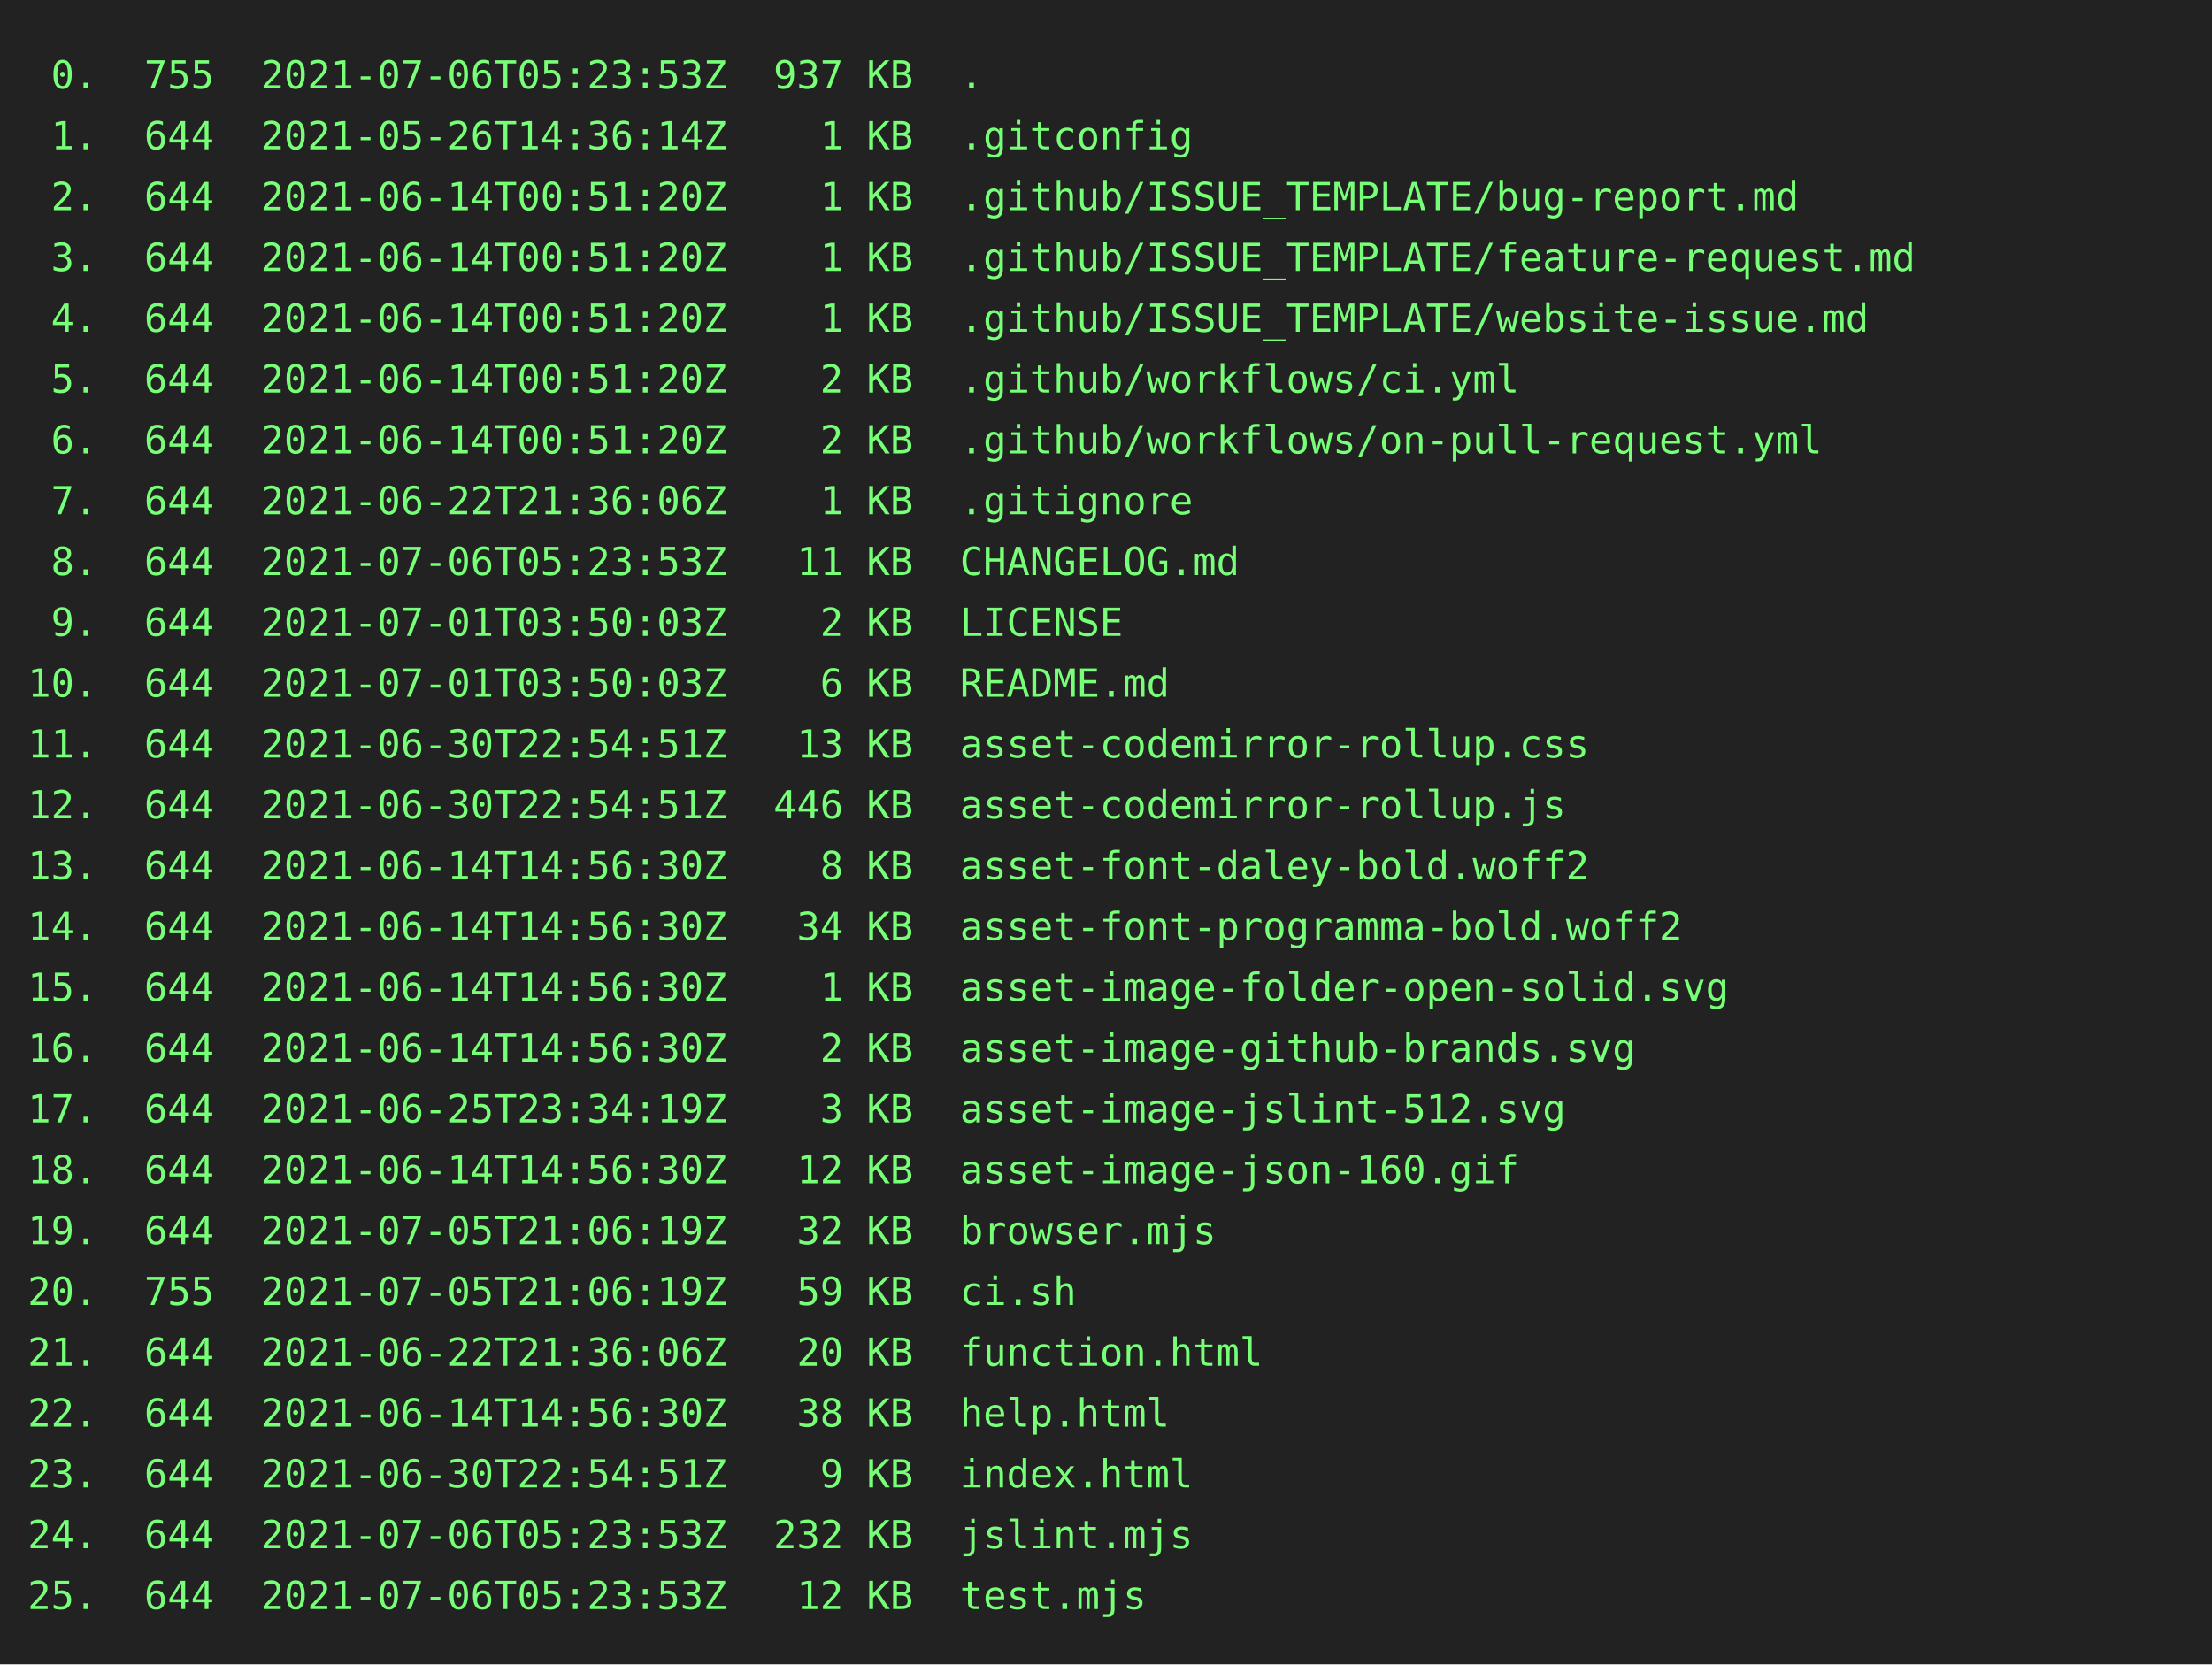
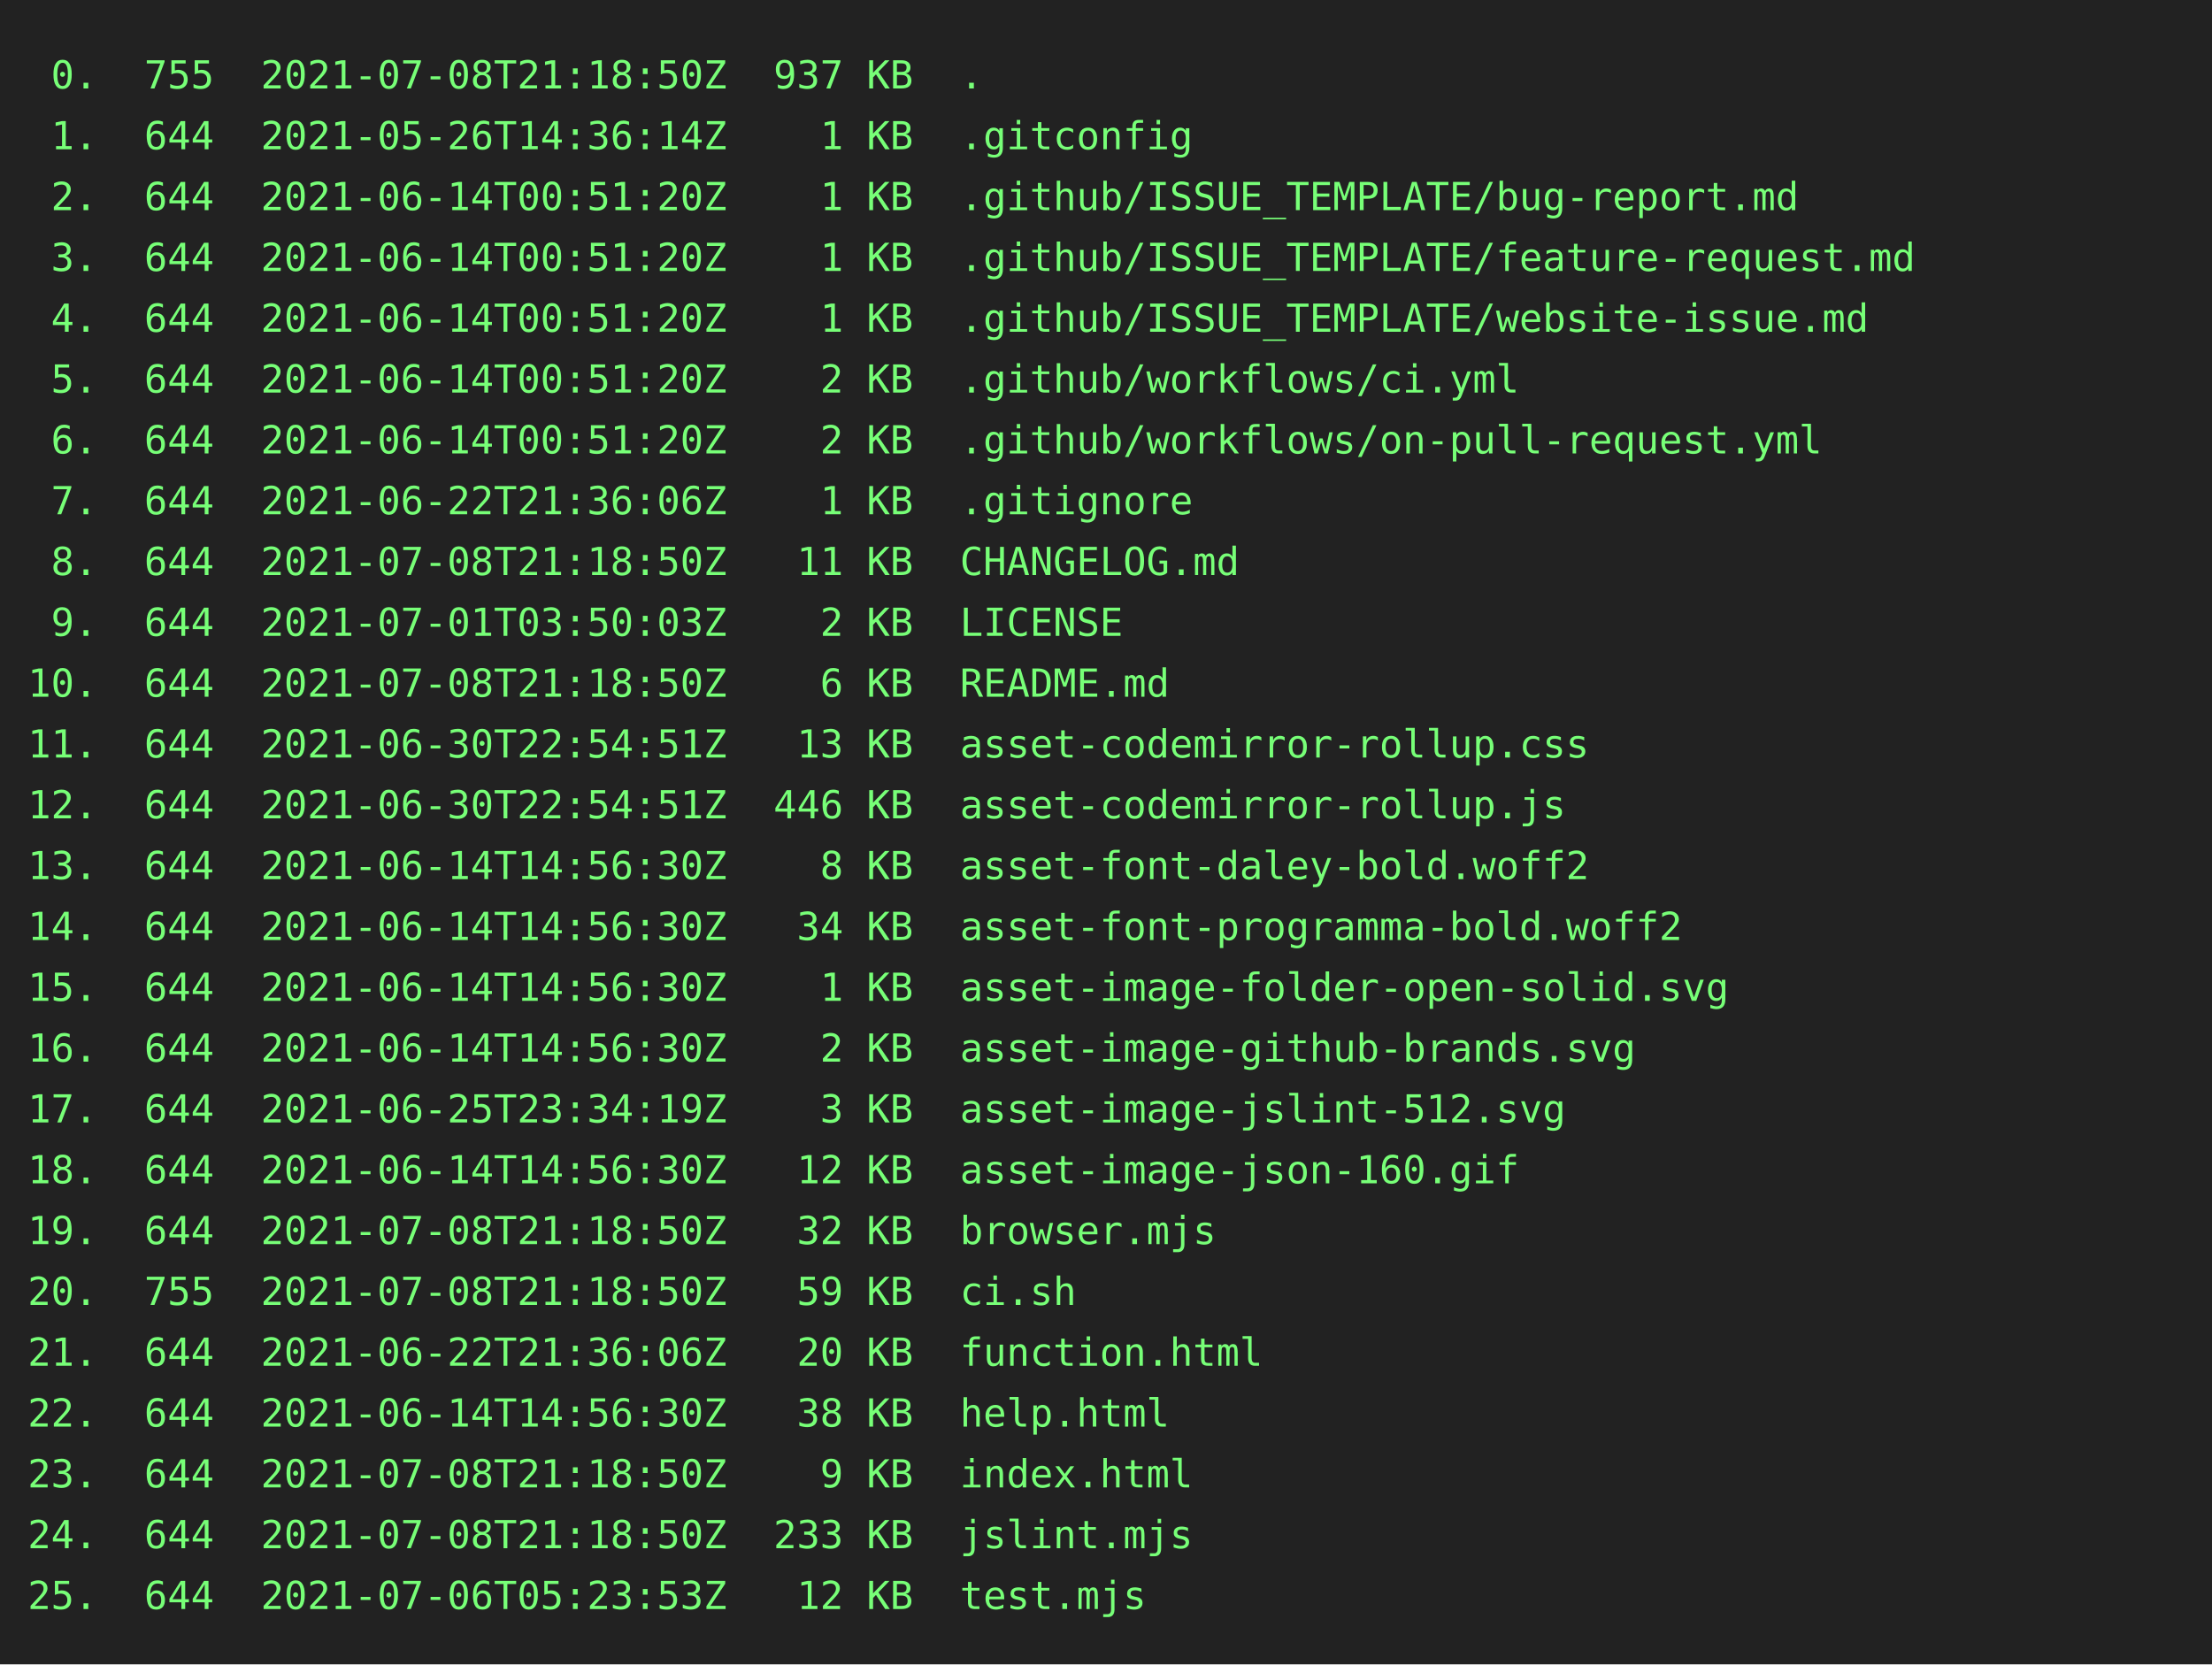
<svg xmlns="http://www.w3.org/2000/svg" height="602" width="800">
  <rect height="602" fill="#222" width="800" />
  <text fill="#7f7" font-family="consolas, menlo, monospace" font-size="14" xml:space="preserve">
-     <tspan lengthAdjust="spacingAndGlyphs" textLength="768" x="10" y="32"> 0.  755  2021-07-06T05:23:53Z  937 KB  .                                                        </tspan>
+     <tspan lengthAdjust="spacingAndGlyphs" textLength="768" x="10" y="32"> 0.  755  2021-07-08T21:18:50Z  937 KB  .                                                        </tspan>
    <tspan lengthAdjust="spacingAndGlyphs" textLength="768" x="10" y="54"> 1.  644  2021-05-26T14:36:14Z    1 KB  .gitconfig                                               </tspan>
    <tspan lengthAdjust="spacingAndGlyphs" textLength="768" x="10" y="76"> 2.  644  2021-06-14T00:51:20Z    1 KB  .github/ISSUE_TEMPLATE/bug-report.md                     </tspan>
    <tspan lengthAdjust="spacingAndGlyphs" textLength="768" x="10" y="98"> 3.  644  2021-06-14T00:51:20Z    1 KB  .github/ISSUE_TEMPLATE/feature-request.md                </tspan>
    <tspan lengthAdjust="spacingAndGlyphs" textLength="768" x="10" y="120"> 4.  644  2021-06-14T00:51:20Z    1 KB  .github/ISSUE_TEMPLATE/website-issue.md                  </tspan>
    <tspan lengthAdjust="spacingAndGlyphs" textLength="768" x="10" y="142"> 5.  644  2021-06-14T00:51:20Z    2 KB  .github/workflows/ci.yml                                 </tspan>
    <tspan lengthAdjust="spacingAndGlyphs" textLength="768" x="10" y="164"> 6.  644  2021-06-14T00:51:20Z    2 KB  .github/workflows/on-pull-request.yml                    </tspan>
    <tspan lengthAdjust="spacingAndGlyphs" textLength="768" x="10" y="186"> 7.  644  2021-06-22T21:36:06Z    1 KB  .gitignore                                               </tspan>
-     <tspan lengthAdjust="spacingAndGlyphs" textLength="768" x="10" y="208"> 8.  644  2021-07-06T05:23:53Z   11 KB  CHANGELOG.md                                             </tspan>
+     <tspan lengthAdjust="spacingAndGlyphs" textLength="768" x="10" y="208"> 8.  644  2021-07-08T21:18:50Z   11 KB  CHANGELOG.md                                             </tspan>
    <tspan lengthAdjust="spacingAndGlyphs" textLength="768" x="10" y="230"> 9.  644  2021-07-01T03:50:03Z    2 KB  LICENSE                                                  </tspan>
-     <tspan lengthAdjust="spacingAndGlyphs" textLength="768" x="10" y="252">10.  644  2021-07-01T03:50:03Z    6 KB  README.md                                                </tspan>
+     <tspan lengthAdjust="spacingAndGlyphs" textLength="768" x="10" y="252">10.  644  2021-07-08T21:18:50Z    6 KB  README.md                                                </tspan>
    <tspan lengthAdjust="spacingAndGlyphs" textLength="768" x="10" y="274">11.  644  2021-06-30T22:54:51Z   13 KB  asset-codemirror-rollup.css                              </tspan>
    <tspan lengthAdjust="spacingAndGlyphs" textLength="768" x="10" y="296">12.  644  2021-06-30T22:54:51Z  446 KB  asset-codemirror-rollup.js                               </tspan>
    <tspan lengthAdjust="spacingAndGlyphs" textLength="768" x="10" y="318">13.  644  2021-06-14T14:56:30Z    8 KB  asset-font-daley-bold.woff2                              </tspan>
    <tspan lengthAdjust="spacingAndGlyphs" textLength="768" x="10" y="340">14.  644  2021-06-14T14:56:30Z   34 KB  asset-font-programma-bold.woff2                          </tspan>
    <tspan lengthAdjust="spacingAndGlyphs" textLength="768" x="10" y="362">15.  644  2021-06-14T14:56:30Z    1 KB  asset-image-folder-open-solid.svg                        </tspan>
    <tspan lengthAdjust="spacingAndGlyphs" textLength="768" x="10" y="384">16.  644  2021-06-14T14:56:30Z    2 KB  asset-image-github-brands.svg                            </tspan>
    <tspan lengthAdjust="spacingAndGlyphs" textLength="768" x="10" y="406">17.  644  2021-06-25T23:34:19Z    3 KB  asset-image-jslint-512.svg                               </tspan>
    <tspan lengthAdjust="spacingAndGlyphs" textLength="768" x="10" y="428">18.  644  2021-06-14T14:56:30Z   12 KB  asset-image-json-160.gif                                 </tspan>
-     <tspan lengthAdjust="spacingAndGlyphs" textLength="768" x="10" y="450">19.  644  2021-07-05T21:06:19Z   32 KB  browser.mjs                                              </tspan>
-     <tspan lengthAdjust="spacingAndGlyphs" textLength="768" x="10" y="472">20.  755  2021-07-05T21:06:19Z   59 KB  ci.sh                                                    </tspan>
+     <tspan lengthAdjust="spacingAndGlyphs" textLength="768" x="10" y="450">19.  644  2021-07-08T21:18:50Z   32 KB  browser.mjs                                              </tspan>
+     <tspan lengthAdjust="spacingAndGlyphs" textLength="768" x="10" y="472">20.  755  2021-07-08T21:18:50Z   59 KB  ci.sh                                                    </tspan>
    <tspan lengthAdjust="spacingAndGlyphs" textLength="768" x="10" y="494">21.  644  2021-06-22T21:36:06Z   20 KB  function.html                                            </tspan>
    <tspan lengthAdjust="spacingAndGlyphs" textLength="768" x="10" y="516">22.  644  2021-06-14T14:56:30Z   38 KB  help.html                                                </tspan>
-     <tspan lengthAdjust="spacingAndGlyphs" textLength="768" x="10" y="538">23.  644  2021-06-30T22:54:51Z    9 KB  index.html                                               </tspan>
-     <tspan lengthAdjust="spacingAndGlyphs" textLength="768" x="10" y="560">24.  644  2021-07-06T05:23:53Z  232 KB  jslint.mjs                                               </tspan>
+     <tspan lengthAdjust="spacingAndGlyphs" textLength="768" x="10" y="538">23.  644  2021-07-08T21:18:50Z    9 KB  index.html                                               </tspan>
+     <tspan lengthAdjust="spacingAndGlyphs" textLength="768" x="10" y="560">24.  644  2021-07-08T21:18:50Z  233 KB  jslint.mjs                                               </tspan>
    <tspan lengthAdjust="spacingAndGlyphs" textLength="768" x="10" y="582">25.  644  2021-07-06T05:23:53Z   12 KB  test.mjs                                                 </tspan>
  </text>
</svg>
